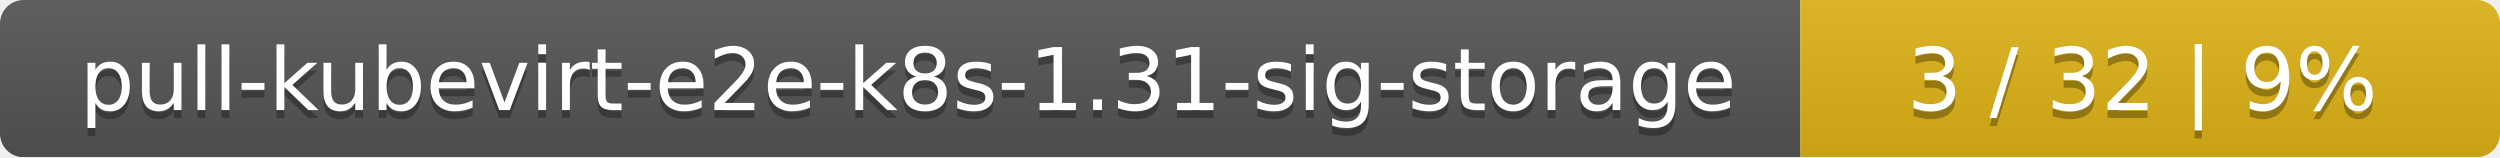
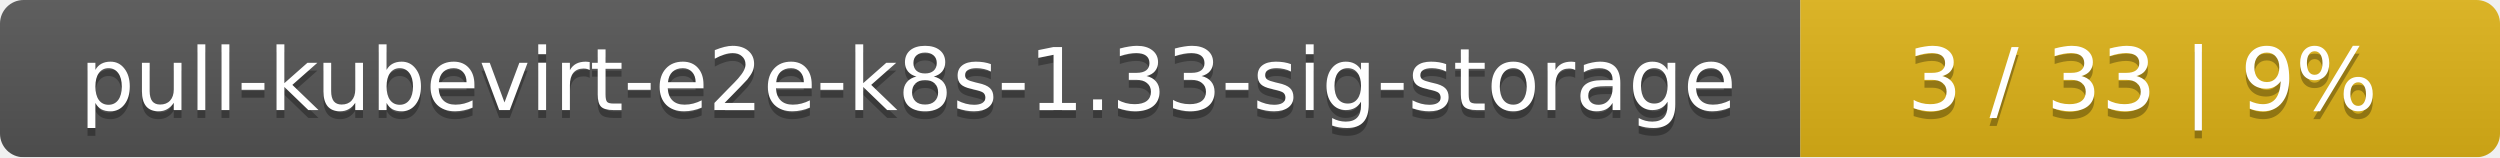
<svg xmlns="http://www.w3.org/2000/svg" width="318" height="20">
  <linearGradient id="smooth" x2="0" y2="100%">
    <stop offset="0" stop-color="#bbb" stop-opacity=".1" />
    <stop offset="1" stop-opacity=".1" />
  </linearGradient>
  <mask id="round">
    <rect width="318" height="20" rx="3" fill="#fff" />
  </mask>
  <g mask="url(#round)">
    <rect width="229" height="20" fill="#555" />
    <rect x="229" width="89" height="20" fill="#dfb317" />
    <rect width="318" height="20" fill="url(#smooth)" />
  </g>
  <g fill="#fff" text-anchor="middle" font-family="DejaVu Sans,Verdana,Geneva,sans-serif" font-size="11">
-     <text x="115.5" y="15" fill="#010101" fill-opacity=".3">pull-kubevirt-e2e-k8s-1.31-sig-storage</text>
-     <text x="115.5" y="14">pull-kubevirt-e2e-k8s-1.31-sig-storage</text>
-     <text x="272.5" y="15" fill="#010101" fill-opacity=".3">3 / 32    |    9%</text>
-     <text x="272.5" y="14">3 / 32    |    9%</text>
+     <text x="115.5" y="15" fill="#010101" fill-opacity=".3">pull-kubevirt-e2e-k8s-1.33-sig-storage</text>
+     <text x="115.5" y="14">pull-kubevirt-e2e-k8s-1.33-sig-storage</text>
+     <text x="272.5" y="15" fill="#010101" fill-opacity=".3">3 / 33    |    9%</text>
+     <text x="272.5" y="14">3 / 33    |    9%</text>
  </g>
</svg>
